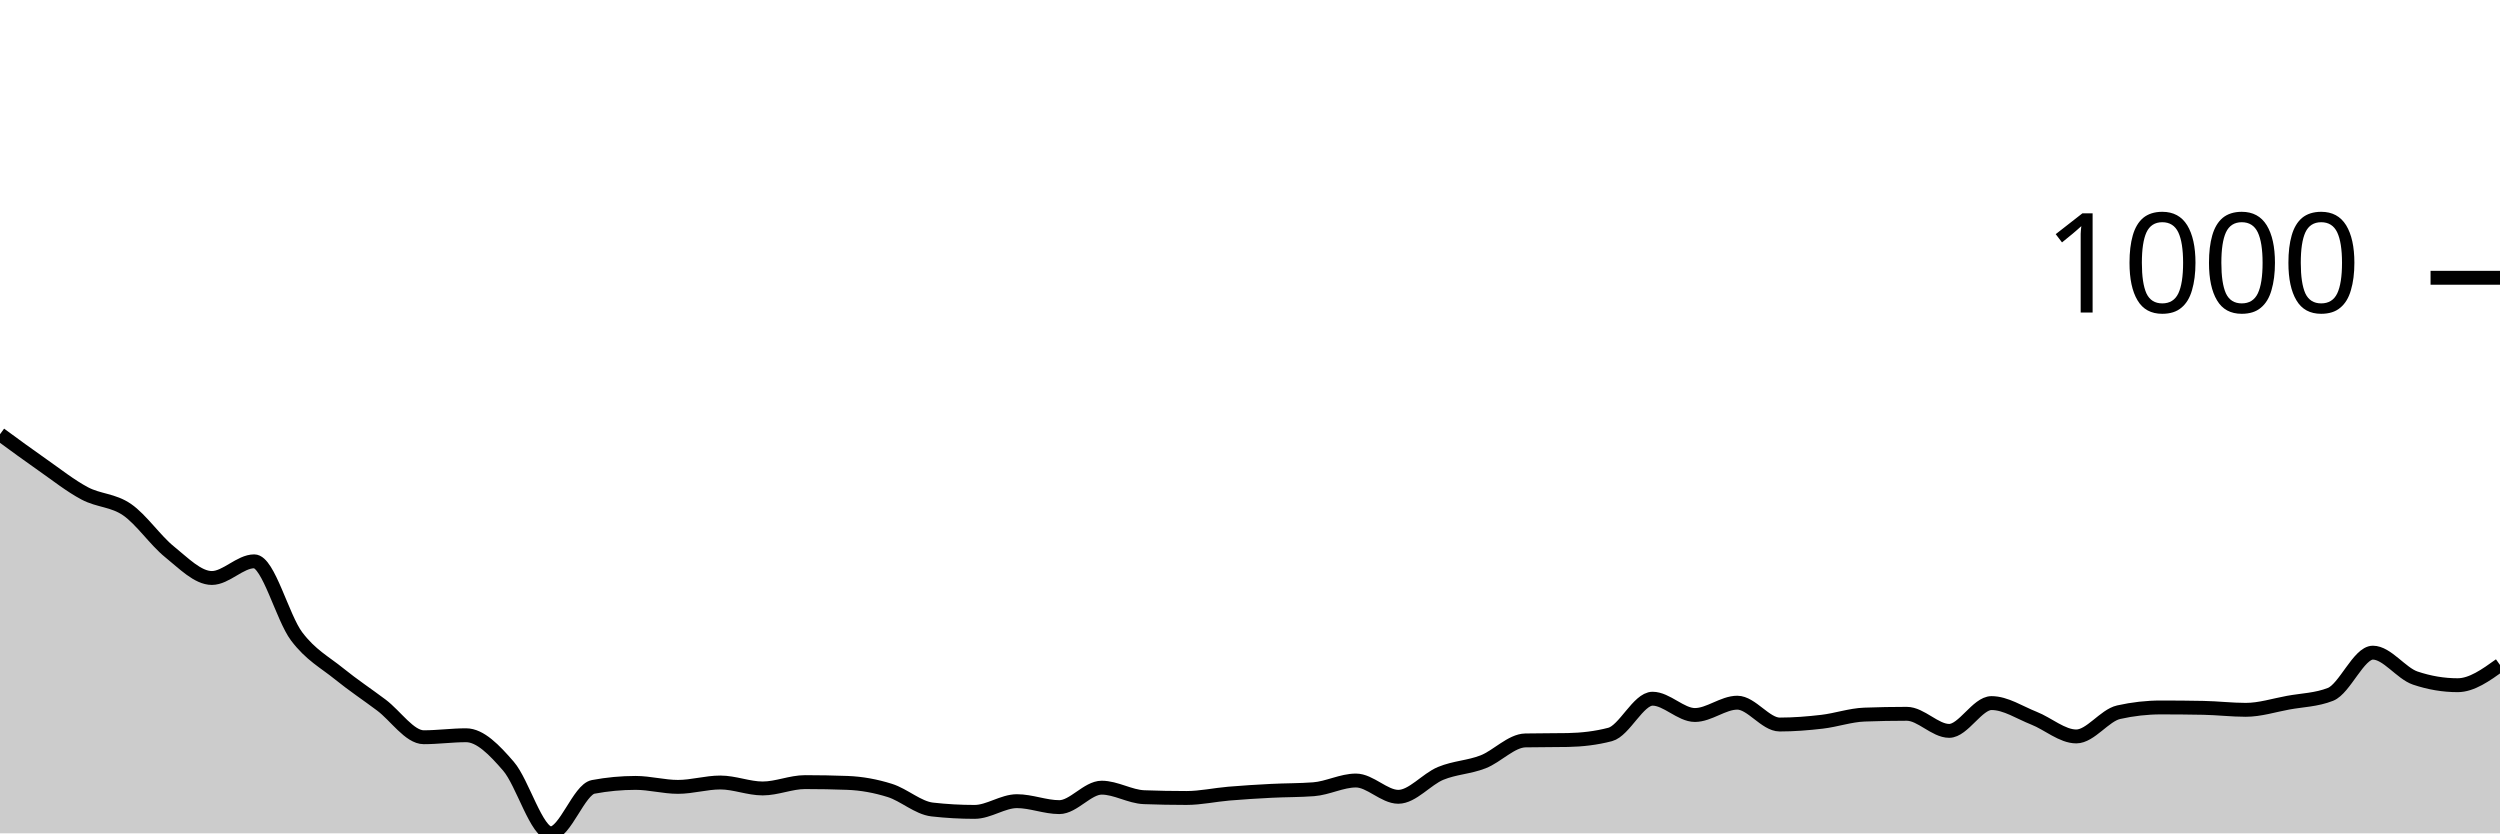
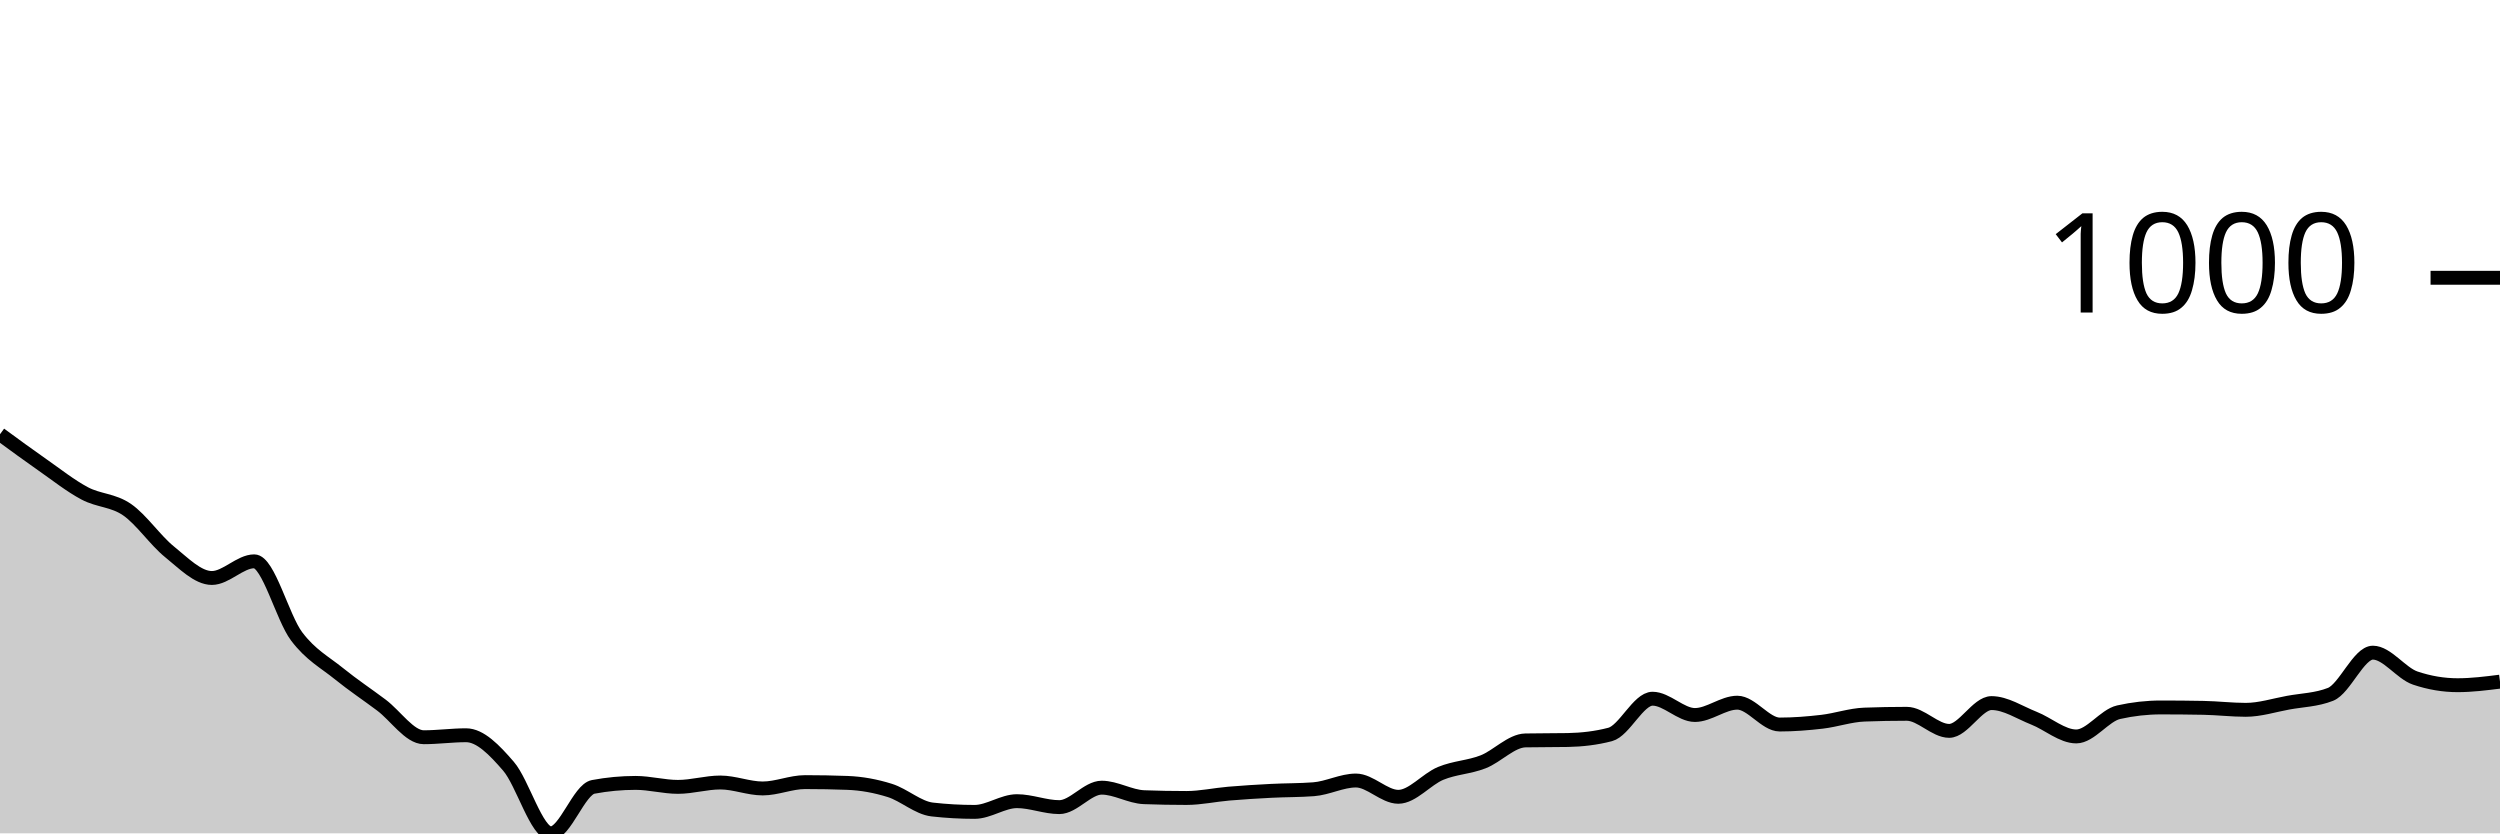
<svg xmlns="http://www.w3.org/2000/svg" viewBox="0 0 180 60">
  <g transform="translate(0,20)">
-     <path class="area" fill="rgba(0, 0, 0, 0.2)" d="M0,11.265C1.017,12.011,2.034,12.757,3.051,13.467C4.068,14.177,5.085,14.987,6.102,15.525C7.119,16.064,8.136,15.997,9.153,16.698C10.169,17.398,11.186,18.909,12.203,19.728C13.22,20.548,14.237,21.615,15.254,21.615C16.271,21.615,17.288,20.415,18.305,20.415C19.322,20.415,20.339,24.47,21.356,25.818C22.373,27.167,23.39,27.682,24.407,28.506C25.424,29.33,26.441,30.002,27.458,30.765C28.475,31.527,29.492,33.081,30.508,33.081C31.525,33.081,32.542,32.938,33.559,32.938C34.576,32.938,35.593,33.991,36.61,35.168C37.627,36.345,38.644,40,39.661,40C40.678,40,41.695,36.845,42.712,36.655C43.729,36.464,44.746,36.369,45.763,36.369C46.78,36.369,47.797,36.655,48.814,36.655C49.831,36.655,50.847,36.34,51.864,36.34C52.881,36.34,53.898,36.769,54.915,36.769C55.932,36.769,56.949,36.312,57.966,36.312C58.983,36.312,60,36.331,61.017,36.369C62.034,36.407,63.051,36.593,64.068,36.912C65.085,37.231,66.102,38.17,67.119,38.284C68.136,38.399,69.153,38.456,70.169,38.456C71.186,38.456,72.203,37.684,73.22,37.684C74.237,37.684,75.254,38.113,76.271,38.113C77.288,38.113,78.305,36.712,79.322,36.712C80.339,36.712,81.356,37.36,82.373,37.398C83.39,37.436,84.407,37.455,85.424,37.455C86.441,37.455,87.458,37.227,88.475,37.141C89.492,37.055,90.508,36.993,91.525,36.941C92.542,36.888,93.559,36.903,94.576,36.826C95.593,36.75,96.61,36.197,97.627,36.197C98.644,36.197,99.661,37.37,100.678,37.37C101.695,37.37,102.712,36.102,103.729,35.683C104.746,35.263,105.763,35.249,106.78,34.853C107.797,34.458,108.814,33.329,109.831,33.31C110.847,33.29,111.864,33.3,112.881,33.281C113.898,33.262,114.915,33.147,115.932,32.881C116.949,32.614,117.966,30.307,118.983,30.307C120,30.307,121.017,31.48,122.034,31.48C123.051,31.48,124.068,30.593,125.085,30.593C126.102,30.593,127.119,32.166,128.136,32.166C129.153,32.166,130.169,32.085,131.186,31.966C132.203,31.847,133.22,31.489,134.237,31.451C135.254,31.413,136.271,31.394,137.288,31.394C138.305,31.394,139.322,32.623,140.339,32.623C141.356,32.623,142.373,30.622,143.39,30.622C144.407,30.622,145.424,31.308,146.441,31.708C147.458,32.109,148.475,33.024,149.492,33.024C150.508,33.024,151.525,31.508,152.542,31.279C153.559,31.051,154.576,30.936,155.593,30.936C156.61,30.936,157.627,30.946,158.644,30.965C159.661,30.984,160.678,31.108,161.695,31.108C162.712,31.108,163.729,30.779,164.746,30.593C165.763,30.407,166.78,30.393,167.797,29.993C168.814,29.593,169.831,26.991,170.847,26.991C171.864,26.991,172.881,28.477,173.898,28.821C174.915,29.164,175.932,29.335,176.949,29.335C177.966,29.335,178.983,28.606,180,27.877L180,40C178.983,40,177.966,40,176.949,40C175.932,40,174.915,40,173.898,40C172.881,40,171.864,40,170.847,40C169.831,40,168.814,40,167.797,40C166.78,40,165.763,40,164.746,40C163.729,40,162.712,40,161.695,40C160.678,40,159.661,40,158.644,40C157.627,40,156.61,40,155.593,40C154.576,40,153.559,40,152.542,40C151.525,40,150.508,40,149.492,40C148.475,40,147.458,40,146.441,40C145.424,40,144.407,40,143.39,40C142.373,40,141.356,40,140.339,40C139.322,40,138.305,40,137.288,40C136.271,40,135.254,40,134.237,40C133.22,40,132.203,40,131.186,40C130.169,40,129.153,40,128.136,40C127.119,40,126.102,40,125.085,40C124.068,40,123.051,40,122.034,40C121.017,40,120,40,118.983,40C117.966,40,116.949,40,115.932,40C114.915,40,113.898,40,112.881,40C111.864,40,110.847,40,109.831,40C108.814,40,107.797,40,106.78,40C105.763,40,104.746,40,103.729,40C102.712,40,101.695,40,100.678,40C99.661,40,98.644,40,97.627,40C96.61,40,95.593,40,94.576,40C93.559,40,92.542,40,91.525,40C90.508,40,89.492,40,88.475,40C87.458,40,86.441,40,85.424,40C84.407,40,83.39,40,82.373,40C81.356,40,80.339,40,79.322,40C78.305,40,77.288,40,76.271,40C75.254,40,74.237,40,73.22,40C72.203,40,71.186,40,70.169,40C69.153,40,68.136,40,67.119,40C66.102,40,65.085,40,64.068,40C63.051,40,62.034,40,61.017,40C60,40,58.983,40,57.966,40C56.949,40,55.932,40,54.915,40C53.898,40,52.881,40,51.864,40C50.847,40,49.831,40,48.814,40C47.797,40,46.78,40,45.763,40C44.746,40,43.729,40,42.712,40C41.695,40,40.678,40,39.661,40C38.644,40,37.627,40,36.61,40C35.593,40,34.576,40,33.559,40C32.542,40,31.525,40,30.508,40C29.492,40,28.475,40,27.458,40C26.441,40,25.424,40,24.407,40C23.39,40,22.373,40,21.356,40C20.339,40,19.322,40,18.305,40C17.288,40,16.271,40,15.254,40C14.237,40,13.22,40,12.203,40C11.186,40,10.169,40,9.153,40C8.136,40,7.119,40,6.102,40C5.085,40,4.068,40,3.051,40C2.034,40,1.017,40,0,40Z" />
-     <path class="line" stroke="black" fill="none" d="M0,11.265C1.017,12.011,2.034,12.757,3.051,13.467C4.068,14.177,5.085,14.987,6.102,15.525C7.119,16.064,8.136,15.997,9.153,16.698C10.169,17.398,11.186,18.909,12.203,19.728C13.22,20.548,14.237,21.615,15.254,21.615C16.271,21.615,17.288,20.415,18.305,20.415C19.322,20.415,20.339,24.47,21.356,25.818C22.373,27.167,23.39,27.682,24.407,28.506C25.424,29.33,26.441,30.002,27.458,30.765C28.475,31.527,29.492,33.081,30.508,33.081C31.525,33.081,32.542,32.938,33.559,32.938C34.576,32.938,35.593,33.991,36.61,35.168C37.627,36.345,38.644,40,39.661,40C40.678,40,41.695,36.845,42.712,36.655C43.729,36.464,44.746,36.369,45.763,36.369C46.78,36.369,47.797,36.655,48.814,36.655C49.831,36.655,50.847,36.34,51.864,36.34C52.881,36.34,53.898,36.769,54.915,36.769C55.932,36.769,56.949,36.312,57.966,36.312C58.983,36.312,60,36.331,61.017,36.369C62.034,36.407,63.051,36.593,64.068,36.912C65.085,37.231,66.102,38.17,67.119,38.284C68.136,38.399,69.153,38.456,70.169,38.456C71.186,38.456,72.203,37.684,73.22,37.684C74.237,37.684,75.254,38.113,76.271,38.113C77.288,38.113,78.305,36.712,79.322,36.712C80.339,36.712,81.356,37.36,82.373,37.398C83.39,37.436,84.407,37.455,85.424,37.455C86.441,37.455,87.458,37.227,88.475,37.141C89.492,37.055,90.508,36.993,91.525,36.941C92.542,36.888,93.559,36.903,94.576,36.826C95.593,36.75,96.61,36.197,97.627,36.197C98.644,36.197,99.661,37.37,100.678,37.37C101.695,37.37,102.712,36.102,103.729,35.683C104.746,35.263,105.763,35.249,106.78,34.853C107.797,34.458,108.814,33.329,109.831,33.31C110.847,33.29,111.864,33.3,112.881,33.281C113.898,33.262,114.915,33.147,115.932,32.881C116.949,32.614,117.966,30.307,118.983,30.307C120,30.307,121.017,31.48,122.034,31.48C123.051,31.48,124.068,30.593,125.085,30.593C126.102,30.593,127.119,32.166,128.136,32.166C129.153,32.166,130.169,32.085,131.186,31.966C132.203,31.847,133.22,31.489,134.237,31.451C135.254,31.413,136.271,31.394,137.288,31.394C138.305,31.394,139.322,32.623,140.339,32.623C141.356,32.623,142.373,30.622,143.39,30.622C144.407,30.622,145.424,31.308,146.441,31.708C147.458,32.109,148.475,33.024,149.492,33.024C150.508,33.024,151.525,31.508,152.542,31.279C153.559,31.051,154.576,30.936,155.593,30.936C156.61,30.936,157.627,30.946,158.644,30.965C159.661,30.984,160.678,31.108,161.695,31.108C162.712,31.108,163.729,30.779,164.746,30.593C165.763,30.407,166.78,30.393,167.797,29.993C168.814,29.593,169.831,26.991,170.847,26.991C171.864,26.991,172.881,28.477,173.898,28.821C174.915,29.164,175.932,29.335,176.949,29.335C177.966,29.335,178.983,28.606,180,27.877" />
+     <path class="area" fill="rgba(0, 0, 0, 0.2)" d="M0,11.265C1.017,12.011,2.034,12.757,3.051,13.467C4.068,14.177,5.085,14.987,6.102,15.525C7.119,16.064,8.136,15.997,9.153,16.698C10.169,17.398,11.186,18.909,12.203,19.728C13.22,20.548,14.237,21.615,15.254,21.615C16.271,21.615,17.288,20.415,18.305,20.415C19.322,20.415,20.339,24.47,21.356,25.818C22.373,27.167,23.39,27.682,24.407,28.506C25.424,29.33,26.441,30.002,27.458,30.765C28.475,31.527,29.492,33.081,30.508,33.081C31.525,33.081,32.542,32.938,33.559,32.938C34.576,32.938,35.593,33.991,36.61,35.168C37.627,36.345,38.644,40,39.661,40C40.678,40,41.695,36.845,42.712,36.655C43.729,36.464,44.746,36.369,45.763,36.369C46.78,36.369,47.797,36.655,48.814,36.655C49.831,36.655,50.847,36.34,51.864,36.34C52.881,36.34,53.898,36.769,54.915,36.769C55.932,36.769,56.949,36.312,57.966,36.312C58.983,36.312,60,36.331,61.017,36.369C62.034,36.407,63.051,36.593,64.068,36.912C65.085,37.231,66.102,38.17,67.119,38.284C68.136,38.399,69.153,38.456,70.169,38.456C71.186,38.456,72.203,37.684,73.22,37.684C74.237,37.684,75.254,38.113,76.271,38.113C77.288,38.113,78.305,36.712,79.322,36.712C80.339,36.712,81.356,37.36,82.373,37.398C83.39,37.436,84.407,37.455,85.424,37.455C86.441,37.455,87.458,37.227,88.475,37.141C89.492,37.055,90.508,36.993,91.525,36.941C92.542,36.888,93.559,36.903,94.576,36.826C95.593,36.75,96.61,36.197,97.627,36.197C98.644,36.197,99.661,37.37,100.678,37.37C101.695,37.37,102.712,36.102,103.729,35.683C104.746,35.263,105.763,35.249,106.78,34.853C107.797,34.458,108.814,33.329,109.831,33.31C110.847,33.29,111.864,33.3,112.881,33.281C113.898,33.262,114.915,33.147,115.932,32.881C116.949,32.614,117.966,30.307,118.983,30.307C120,30.307,121.017,31.48,122.034,31.48C123.051,31.48,124.068,30.593,125.085,30.593C126.102,30.593,127.119,32.166,128.136,32.166C129.153,32.166,130.169,32.085,131.186,31.966C132.203,31.847,133.22,31.489,134.237,31.451C135.254,31.413,136.271,31.394,137.288,31.394C138.305,31.394,139.322,32.623,140.339,32.623C141.356,32.623,142.373,30.622,143.39,30.622C144.407,30.622,145.424,31.308,146.441,31.708C147.458,32.109,148.475,33.024,149.492,33.024C150.508,33.024,151.525,31.508,152.542,31.279C153.559,31.051,154.576,30.936,155.593,30.936C156.61,30.936,157.627,30.946,158.644,30.965C159.661,30.984,160.678,31.108,161.695,31.108C162.712,31.108,163.729,30.779,164.746,30.593C165.763,30.407,166.78,30.393,167.797,29.993C168.814,29.593,169.831,26.991,170.847,26.991C171.864,26.991,172.881,28.477,173.898,28.821C174.915,29.164,175.932,29.335,176.949,29.335C177.966,29.335,178.983,29.207,180,29.078L180,40C178.983,40,177.966,40,176.949,40C175.932,40,174.915,40,173.898,40C172.881,40,171.864,40,170.847,40C169.831,40,168.814,40,167.797,40C166.78,40,165.763,40,164.746,40C163.729,40,162.712,40,161.695,40C160.678,40,159.661,40,158.644,40C157.627,40,156.61,40,155.593,40C154.576,40,153.559,40,152.542,40C151.525,40,150.508,40,149.492,40C148.475,40,147.458,40,146.441,40C145.424,40,144.407,40,143.39,40C142.373,40,141.356,40,140.339,40C139.322,40,138.305,40,137.288,40C136.271,40,135.254,40,134.237,40C133.22,40,132.203,40,131.186,40C130.169,40,129.153,40,128.136,40C127.119,40,126.102,40,125.085,40C124.068,40,123.051,40,122.034,40C121.017,40,120,40,118.983,40C117.966,40,116.949,40,115.932,40C114.915,40,113.898,40,112.881,40C111.864,40,110.847,40,109.831,40C108.814,40,107.797,40,106.78,40C105.763,40,104.746,40,103.729,40C102.712,40,101.695,40,100.678,40C99.661,40,98.644,40,97.627,40C96.61,40,95.593,40,94.576,40C93.559,40,92.542,40,91.525,40C90.508,40,89.492,40,88.475,40C87.458,40,86.441,40,85.424,40C84.407,40,83.39,40,82.373,40C81.356,40,80.339,40,79.322,40C78.305,40,77.288,40,76.271,40C75.254,40,74.237,40,73.22,40C72.203,40,71.186,40,70.169,40C69.153,40,68.136,40,67.119,40C66.102,40,65.085,40,64.068,40C63.051,40,62.034,40,61.017,40C60,40,58.983,40,57.966,40C56.949,40,55.932,40,54.915,40C53.898,40,52.881,40,51.864,40C50.847,40,49.831,40,48.814,40C47.797,40,46.78,40,45.763,40C44.746,40,43.729,40,42.712,40C41.695,40,40.678,40,39.661,40C38.644,40,37.627,40,36.61,40C35.593,40,34.576,40,33.559,40C32.542,40,31.525,40,30.508,40C29.492,40,28.475,40,27.458,40C26.441,40,25.424,40,24.407,40C23.39,40,22.373,40,21.356,40C20.339,40,19.322,40,18.305,40C17.288,40,16.271,40,15.254,40C14.237,40,13.22,40,12.203,40C11.186,40,10.169,40,9.153,40C8.136,40,7.119,40,6.102,40C5.085,40,4.068,40,3.051,40C2.034,40,1.017,40,0,40Z" />
+     <path class="line" stroke="black" fill="none" d="M0,11.265C1.017,12.011,2.034,12.757,3.051,13.467C4.068,14.177,5.085,14.987,6.102,15.525C7.119,16.064,8.136,15.997,9.153,16.698C10.169,17.398,11.186,18.909,12.203,19.728C13.22,20.548,14.237,21.615,15.254,21.615C16.271,21.615,17.288,20.415,18.305,20.415C19.322,20.415,20.339,24.47,21.356,25.818C22.373,27.167,23.39,27.682,24.407,28.506C25.424,29.33,26.441,30.002,27.458,30.765C28.475,31.527,29.492,33.081,30.508,33.081C31.525,33.081,32.542,32.938,33.559,32.938C34.576,32.938,35.593,33.991,36.61,35.168C37.627,36.345,38.644,40,39.661,40C40.678,40,41.695,36.845,42.712,36.655C43.729,36.464,44.746,36.369,45.763,36.369C46.78,36.369,47.797,36.655,48.814,36.655C49.831,36.655,50.847,36.34,51.864,36.34C52.881,36.34,53.898,36.769,54.915,36.769C55.932,36.769,56.949,36.312,57.966,36.312C58.983,36.312,60,36.331,61.017,36.369C62.034,36.407,63.051,36.593,64.068,36.912C65.085,37.231,66.102,38.17,67.119,38.284C68.136,38.399,69.153,38.456,70.169,38.456C71.186,38.456,72.203,37.684,73.22,37.684C74.237,37.684,75.254,38.113,76.271,38.113C77.288,38.113,78.305,36.712,79.322,36.712C80.339,36.712,81.356,37.36,82.373,37.398C83.39,37.436,84.407,37.455,85.424,37.455C86.441,37.455,87.458,37.227,88.475,37.141C89.492,37.055,90.508,36.993,91.525,36.941C92.542,36.888,93.559,36.903,94.576,36.826C95.593,36.75,96.61,36.197,97.627,36.197C98.644,36.197,99.661,37.37,100.678,37.37C101.695,37.37,102.712,36.102,103.729,35.683C104.746,35.263,105.763,35.249,106.78,34.853C107.797,34.458,108.814,33.329,109.831,33.31C110.847,33.29,111.864,33.3,112.881,33.281C113.898,33.262,114.915,33.147,115.932,32.881C116.949,32.614,117.966,30.307,118.983,30.307C120,30.307,121.017,31.48,122.034,31.48C123.051,31.48,124.068,30.593,125.085,30.593C126.102,30.593,127.119,32.166,128.136,32.166C129.153,32.166,130.169,32.085,131.186,31.966C132.203,31.847,133.22,31.489,134.237,31.451C135.254,31.413,136.271,31.394,137.288,31.394C138.305,31.394,139.322,32.623,140.339,32.623C141.356,32.623,142.373,30.622,143.39,30.622C144.407,30.622,145.424,31.308,146.441,31.708C147.458,32.109,148.475,33.024,149.492,33.024C150.508,33.024,151.525,31.508,152.542,31.279C153.559,31.051,154.576,30.936,155.593,30.936C156.61,30.936,157.627,30.946,158.644,30.965C159.661,30.984,160.678,31.108,161.695,31.108C162.712,31.108,163.729,30.779,164.746,30.593C165.763,30.407,166.78,30.393,167.797,29.993C168.814,29.593,169.831,26.991,170.847,26.991C171.864,26.991,172.881,28.477,173.898,28.821C174.915,29.164,175.932,29.335,176.949,29.335C177.966,29.335,178.983,29.207,180,29.078" />
    <path class="axis-ceiling" stroke-width="1" stroke="black" fill="none" d="M175,0L180,0" />
    <text class="axis-ceiling-label" font-family="sans-serif" text-anchor="end" font-size="10px" x="170" y="2.5">1000</text>
  </g>
</svg>
